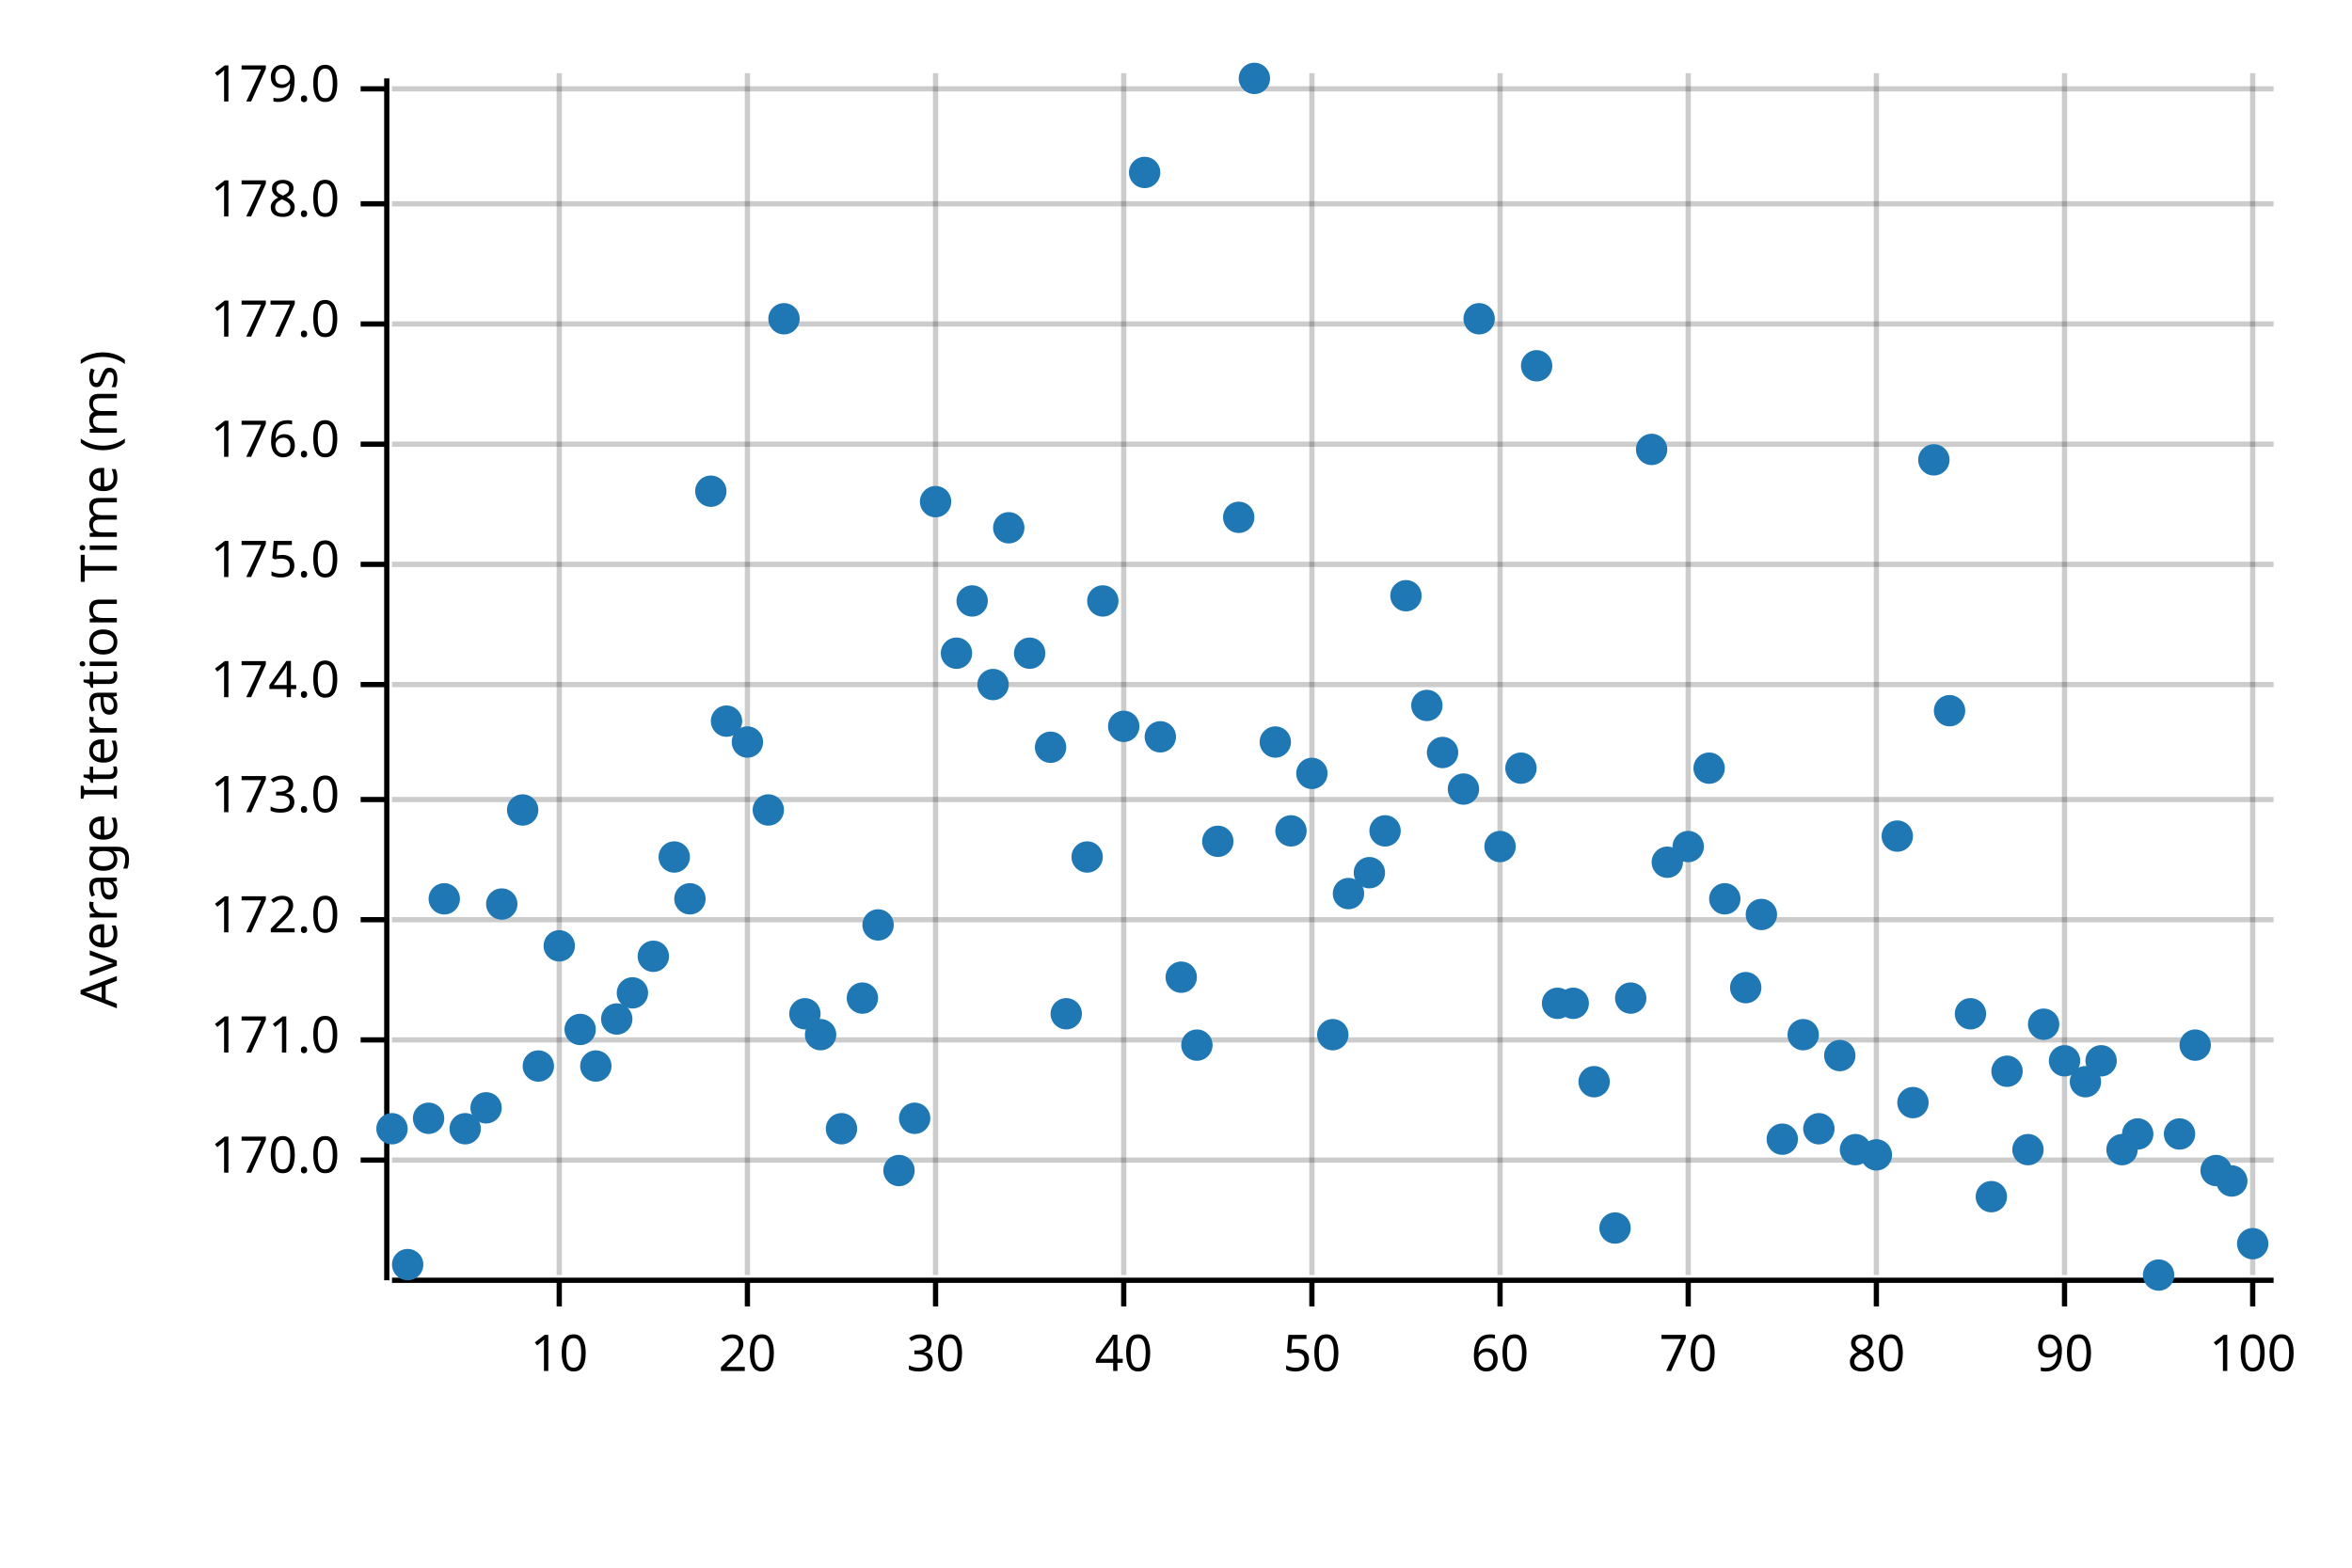
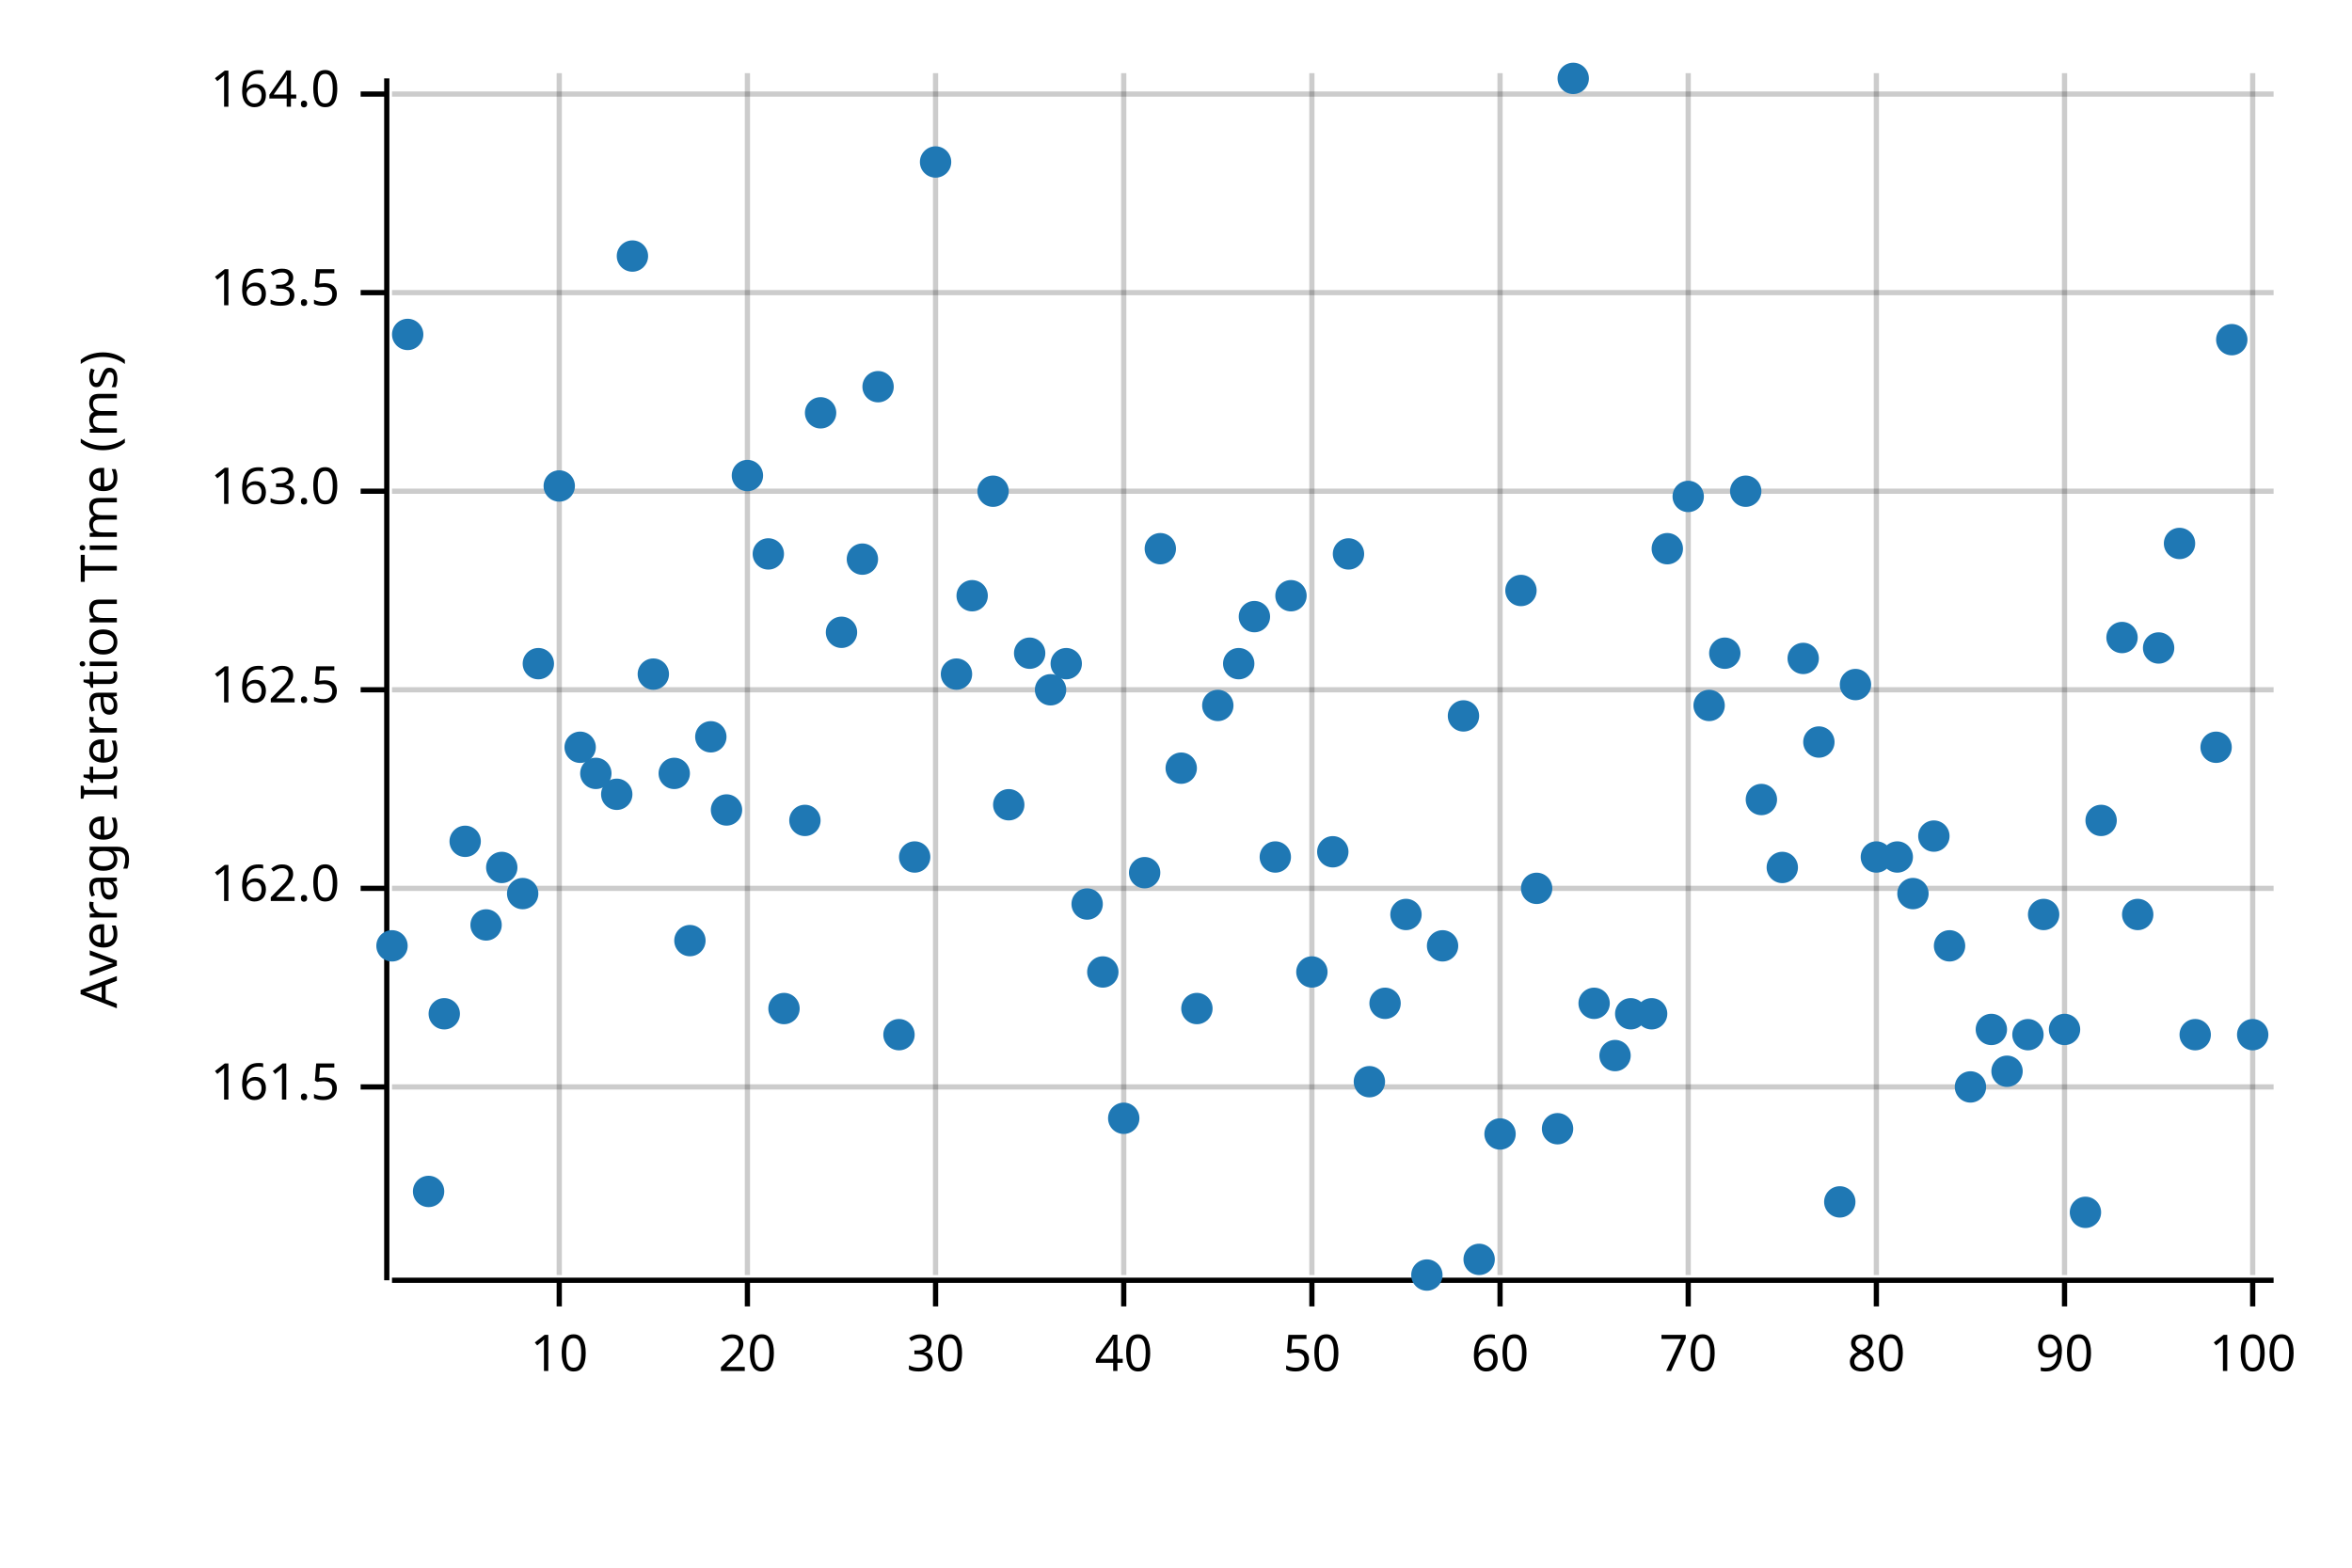
<svg xmlns="http://www.w3.org/2000/svg" width="450" height="300" viewBox="0 0 450 300">
  <text x="15" y="130" dy="0.76em" text-anchor="middle" font-family="sans-serif" font-size="9.677" opacity="1" fill="#000000" transform="rotate(270, 15, 130)">
Average Iteration Time (ms)
</text>
  <line opacity="0.2" stroke="#000000" stroke-width="1" x1="107" y1="244" x2="107" y2="14" />
  <line opacity="0.2" stroke="#000000" stroke-width="1" x1="143" y1="244" x2="143" y2="14" />
  <line opacity="0.2" stroke="#000000" stroke-width="1" x1="179" y1="244" x2="179" y2="14" />
  <line opacity="0.2" stroke="#000000" stroke-width="1" x1="215" y1="244" x2="215" y2="14" />
  <line opacity="0.2" stroke="#000000" stroke-width="1" x1="251" y1="244" x2="251" y2="14" />
  <line opacity="0.2" stroke="#000000" stroke-width="1" x1="287" y1="244" x2="287" y2="14" />
  <line opacity="0.2" stroke="#000000" stroke-width="1" x1="323" y1="244" x2="323" y2="14" />
  <line opacity="0.2" stroke="#000000" stroke-width="1" x1="359" y1="244" x2="359" y2="14" />
  <line opacity="0.2" stroke="#000000" stroke-width="1" x1="395" y1="244" x2="395" y2="14" />
  <line opacity="0.2" stroke="#000000" stroke-width="1" x1="431" y1="244" x2="431" y2="14" />
-   <line opacity="0.2" stroke="#000000" stroke-width="1" x1="75" y1="222" x2="435" y2="222" />
-   <line opacity="0.2" stroke="#000000" stroke-width="1" x1="75" y1="199" x2="435" y2="199" />
-   <line opacity="0.2" stroke="#000000" stroke-width="1" x1="75" y1="176" x2="435" y2="176" />
-   <line opacity="0.2" stroke="#000000" stroke-width="1" x1="75" y1="153" x2="435" y2="153" />
-   <line opacity="0.2" stroke="#000000" stroke-width="1" x1="75" y1="131" x2="435" y2="131" />
-   <line opacity="0.2" stroke="#000000" stroke-width="1" x1="75" y1="108" x2="435" y2="108" />
-   <line opacity="0.2" stroke="#000000" stroke-width="1" x1="75" y1="85" x2="435" y2="85" />
-   <line opacity="0.2" stroke="#000000" stroke-width="1" x1="75" y1="62" x2="435" y2="62" />
-   <line opacity="0.2" stroke="#000000" stroke-width="1" x1="75" y1="39" x2="435" y2="39" />
-   <line opacity="0.2" stroke="#000000" stroke-width="1" x1="75" y1="17" x2="435" y2="17" />
+   <line opacity="0.2" stroke="#000000" stroke-width="1" x1="75" y1="208" x2="435" y2="208" />
+   <line opacity="0.2" stroke="#000000" stroke-width="1" x1="75" y1="170" x2="435" y2="170" />
+   <line opacity="0.2" stroke="#000000" stroke-width="1" x1="75" y1="132" x2="435" y2="132" />
+   <line opacity="0.2" stroke="#000000" stroke-width="1" x1="75" y1="94" x2="435" y2="94" />
+   <line opacity="0.2" stroke="#000000" stroke-width="1" x1="75" y1="56" x2="435" y2="56" />
+   <line opacity="0.2" stroke="#000000" stroke-width="1" x1="75" y1="18" x2="435" y2="18" />
  <polyline fill="none" opacity="1" stroke="#000000" stroke-width="1" points="74,15 74,245 " />
-   <text x="65" y="222" dy="0.5ex" text-anchor="end" font-family="sans-serif" font-size="9.677" opacity="1" fill="#000000">
- 170.0
+   <text x="65" y="208" dy="0.5ex" text-anchor="end" font-family="sans-serif" font-size="9.677" opacity="1" fill="#000000">
+ 161.5
</text>
-   <polyline fill="none" opacity="1" stroke="#000000" stroke-width="1" points="69,222 74,222 " />
-   <text x="65" y="199" dy="0.5ex" text-anchor="end" font-family="sans-serif" font-size="9.677" opacity="1" fill="#000000">
- 171.0
+   <polyline fill="none" opacity="1" stroke="#000000" stroke-width="1" points="69,208 74,208 " />
+   <text x="65" y="170" dy="0.5ex" text-anchor="end" font-family="sans-serif" font-size="9.677" opacity="1" fill="#000000">
+ 162.0
</text>
-   <polyline fill="none" opacity="1" stroke="#000000" stroke-width="1" points="69,199 74,199 " />
-   <text x="65" y="176" dy="0.5ex" text-anchor="end" font-family="sans-serif" font-size="9.677" opacity="1" fill="#000000">
- 172.0
+   <polyline fill="none" opacity="1" stroke="#000000" stroke-width="1" points="69,170 74,170 " />
+   <text x="65" y="132" dy="0.5ex" text-anchor="end" font-family="sans-serif" font-size="9.677" opacity="1" fill="#000000">
+ 162.5
</text>
-   <polyline fill="none" opacity="1" stroke="#000000" stroke-width="1" points="69,176 74,176 " />
-   <text x="65" y="153" dy="0.5ex" text-anchor="end" font-family="sans-serif" font-size="9.677" opacity="1" fill="#000000">
- 173.0
+   <polyline fill="none" opacity="1" stroke="#000000" stroke-width="1" points="69,132 74,132 " />
+   <text x="65" y="94" dy="0.5ex" text-anchor="end" font-family="sans-serif" font-size="9.677" opacity="1" fill="#000000">
+ 163.0
</text>
-   <polyline fill="none" opacity="1" stroke="#000000" stroke-width="1" points="69,153 74,153 " />
-   <text x="65" y="131" dy="0.5ex" text-anchor="end" font-family="sans-serif" font-size="9.677" opacity="1" fill="#000000">
- 174.0
+   <polyline fill="none" opacity="1" stroke="#000000" stroke-width="1" points="69,94 74,94 " />
+   <text x="65" y="56" dy="0.5ex" text-anchor="end" font-family="sans-serif" font-size="9.677" opacity="1" fill="#000000">
+ 163.5
</text>
-   <polyline fill="none" opacity="1" stroke="#000000" stroke-width="1" points="69,131 74,131 " />
-   <text x="65" y="108" dy="0.5ex" text-anchor="end" font-family="sans-serif" font-size="9.677" opacity="1" fill="#000000">
- 175.0
+   <polyline fill="none" opacity="1" stroke="#000000" stroke-width="1" points="69,56 74,56 " />
+   <text x="65" y="18" dy="0.5ex" text-anchor="end" font-family="sans-serif" font-size="9.677" opacity="1" fill="#000000">
+ 164.0
</text>
-   <polyline fill="none" opacity="1" stroke="#000000" stroke-width="1" points="69,108 74,108 " />
-   <text x="65" y="85" dy="0.5ex" text-anchor="end" font-family="sans-serif" font-size="9.677" opacity="1" fill="#000000">
- 176.0
- </text>
-   <polyline fill="none" opacity="1" stroke="#000000" stroke-width="1" points="69,85 74,85 " />
-   <text x="65" y="62" dy="0.5ex" text-anchor="end" font-family="sans-serif" font-size="9.677" opacity="1" fill="#000000">
- 177.0
- </text>
-   <polyline fill="none" opacity="1" stroke="#000000" stroke-width="1" points="69,62 74,62 " />
-   <text x="65" y="39" dy="0.5ex" text-anchor="end" font-family="sans-serif" font-size="9.677" opacity="1" fill="#000000">
- 178.0
- </text>
-   <polyline fill="none" opacity="1" stroke="#000000" stroke-width="1" points="69,39 74,39 " />
-   <text x="65" y="17" dy="0.5ex" text-anchor="end" font-family="sans-serif" font-size="9.677" opacity="1" fill="#000000">
- 179.0
- </text>
-   <polyline fill="none" opacity="1" stroke="#000000" stroke-width="1" points="69,17 74,17 " />
+   <polyline fill="none" opacity="1" stroke="#000000" stroke-width="1" points="69,18 74,18 " />
  <polyline fill="none" opacity="1" stroke="#000000" stroke-width="1" points="75,245 435,245 " />
  <text x="107" y="255" dy="0.76em" text-anchor="middle" font-family="sans-serif" font-size="9.677" opacity="1" fill="#000000">
10
</text>
  <polyline fill="none" opacity="1" stroke="#000000" stroke-width="1" points="107,245 107,250 " />
  <text x="143" y="255" dy="0.76em" text-anchor="middle" font-family="sans-serif" font-size="9.677" opacity="1" fill="#000000">
20
</text>
  <polyline fill="none" opacity="1" stroke="#000000" stroke-width="1" points="143,245 143,250 " />
  <text x="179" y="255" dy="0.76em" text-anchor="middle" font-family="sans-serif" font-size="9.677" opacity="1" fill="#000000">
30
</text>
  <polyline fill="none" opacity="1" stroke="#000000" stroke-width="1" points="179,245 179,250 " />
  <text x="215" y="255" dy="0.76em" text-anchor="middle" font-family="sans-serif" font-size="9.677" opacity="1" fill="#000000">
40
</text>
  <polyline fill="none" opacity="1" stroke="#000000" stroke-width="1" points="215,245 215,250 " />
  <text x="251" y="255" dy="0.76em" text-anchor="middle" font-family="sans-serif" font-size="9.677" opacity="1" fill="#000000">
50
</text>
  <polyline fill="none" opacity="1" stroke="#000000" stroke-width="1" points="251,245 251,250 " />
  <text x="287" y="255" dy="0.76em" text-anchor="middle" font-family="sans-serif" font-size="9.677" opacity="1" fill="#000000">
60
</text>
  <polyline fill="none" opacity="1" stroke="#000000" stroke-width="1" points="287,245 287,250 " />
  <text x="323" y="255" dy="0.76em" text-anchor="middle" font-family="sans-serif" font-size="9.677" opacity="1" fill="#000000">
70
</text>
  <polyline fill="none" opacity="1" stroke="#000000" stroke-width="1" points="323,245 323,250 " />
  <text x="359" y="255" dy="0.76em" text-anchor="middle" font-family="sans-serif" font-size="9.677" opacity="1" fill="#000000">
80
</text>
  <polyline fill="none" opacity="1" stroke="#000000" stroke-width="1" points="359,245 359,250 " />
  <text x="395" y="255" dy="0.76em" text-anchor="middle" font-family="sans-serif" font-size="9.677" opacity="1" fill="#000000">
90
</text>
  <polyline fill="none" opacity="1" stroke="#000000" stroke-width="1" points="395,245 395,250 " />
  <text x="431" y="255" dy="0.76em" text-anchor="middle" font-family="sans-serif" font-size="9.677" opacity="1" fill="#000000">
100
</text>
  <polyline fill="none" opacity="1" stroke="#000000" stroke-width="1" points="431,245 431,250 " />
-   <circle cx="75" cy="216" r="3" opacity="1" fill="#1F78B4" stroke="none" stroke-width="1" />
-   <circle cx="78" cy="242" r="3" opacity="1" fill="#1F78B4" stroke="none" stroke-width="1" />
-   <circle cx="82" cy="214" r="3" opacity="1" fill="#1F78B4" stroke="none" stroke-width="1" />
-   <circle cx="85" cy="172" r="3" opacity="1" fill="#1F78B4" stroke="none" stroke-width="1" />
-   <circle cx="89" cy="216" r="3" opacity="1" fill="#1F78B4" stroke="none" stroke-width="1" />
-   <circle cx="93" cy="212" r="3" opacity="1" fill="#1F78B4" stroke="none" stroke-width="1" />
-   <circle cx="96" cy="173" r="3" opacity="1" fill="#1F78B4" stroke="none" stroke-width="1" />
-   <circle cx="100" cy="155" r="3" opacity="1" fill="#1F78B4" stroke="none" stroke-width="1" />
-   <circle cx="103" cy="204" r="3" opacity="1" fill="#1F78B4" stroke="none" stroke-width="1" />
-   <circle cx="107" cy="181" r="3" opacity="1" fill="#1F78B4" stroke="none" stroke-width="1" />
-   <circle cx="111" cy="197" r="3" opacity="1" fill="#1F78B4" stroke="none" stroke-width="1" />
-   <circle cx="114" cy="204" r="3" opacity="1" fill="#1F78B4" stroke="none" stroke-width="1" />
-   <circle cx="118" cy="195" r="3" opacity="1" fill="#1F78B4" stroke="none" stroke-width="1" />
-   <circle cx="121" cy="190" r="3" opacity="1" fill="#1F78B4" stroke="none" stroke-width="1" />
-   <circle cx="125" cy="183" r="3" opacity="1" fill="#1F78B4" stroke="none" stroke-width="1" />
-   <circle cx="129" cy="164" r="3" opacity="1" fill="#1F78B4" stroke="none" stroke-width="1" />
-   <circle cx="132" cy="172" r="3" opacity="1" fill="#1F78B4" stroke="none" stroke-width="1" />
-   <circle cx="136" cy="94" r="3" opacity="1" fill="#1F78B4" stroke="none" stroke-width="1" />
-   <circle cx="139" cy="138" r="3" opacity="1" fill="#1F78B4" stroke="none" stroke-width="1" />
-   <circle cx="143" cy="142" r="3" opacity="1" fill="#1F78B4" stroke="none" stroke-width="1" />
-   <circle cx="147" cy="155" r="3" opacity="1" fill="#1F78B4" stroke="none" stroke-width="1" />
-   <circle cx="150" cy="61" r="3" opacity="1" fill="#1F78B4" stroke="none" stroke-width="1" />
-   <circle cx="154" cy="194" r="3" opacity="1" fill="#1F78B4" stroke="none" stroke-width="1" />
-   <circle cx="157" cy="198" r="3" opacity="1" fill="#1F78B4" stroke="none" stroke-width="1" />
-   <circle cx="161" cy="216" r="3" opacity="1" fill="#1F78B4" stroke="none" stroke-width="1" />
-   <circle cx="165" cy="191" r="3" opacity="1" fill="#1F78B4" stroke="none" stroke-width="1" />
-   <circle cx="168" cy="177" r="3" opacity="1" fill="#1F78B4" stroke="none" stroke-width="1" />
-   <circle cx="172" cy="224" r="3" opacity="1" fill="#1F78B4" stroke="none" stroke-width="1" />
-   <circle cx="175" cy="214" r="3" opacity="1" fill="#1F78B4" stroke="none" stroke-width="1" />
-   <circle cx="179" cy="96" r="3" opacity="1" fill="#1F78B4" stroke="none" stroke-width="1" />
-   <circle cx="183" cy="125" r="3" opacity="1" fill="#1F78B4" stroke="none" stroke-width="1" />
-   <circle cx="186" cy="115" r="3" opacity="1" fill="#1F78B4" stroke="none" stroke-width="1" />
-   <circle cx="190" cy="131" r="3" opacity="1" fill="#1F78B4" stroke="none" stroke-width="1" />
-   <circle cx="193" cy="101" r="3" opacity="1" fill="#1F78B4" stroke="none" stroke-width="1" />
+   <circle cx="75" cy="181" r="3" opacity="1" fill="#1F78B4" stroke="none" stroke-width="1" />
+   <circle cx="78" cy="64" r="3" opacity="1" fill="#1F78B4" stroke="none" stroke-width="1" />
+   <circle cx="82" cy="228" r="3" opacity="1" fill="#1F78B4" stroke="none" stroke-width="1" />
+   <circle cx="85" cy="194" r="3" opacity="1" fill="#1F78B4" stroke="none" stroke-width="1" />
+   <circle cx="89" cy="161" r="3" opacity="1" fill="#1F78B4" stroke="none" stroke-width="1" />
+   <circle cx="93" cy="177" r="3" opacity="1" fill="#1F78B4" stroke="none" stroke-width="1" />
+   <circle cx="96" cy="166" r="3" opacity="1" fill="#1F78B4" stroke="none" stroke-width="1" />
+   <circle cx="100" cy="171" r="3" opacity="1" fill="#1F78B4" stroke="none" stroke-width="1" />
+   <circle cx="103" cy="127" r="3" opacity="1" fill="#1F78B4" stroke="none" stroke-width="1" />
+   <circle cx="107" cy="93" r="3" opacity="1" fill="#1F78B4" stroke="none" stroke-width="1" />
+   <circle cx="111" cy="143" r="3" opacity="1" fill="#1F78B4" stroke="none" stroke-width="1" />
+   <circle cx="114" cy="148" r="3" opacity="1" fill="#1F78B4" stroke="none" stroke-width="1" />
+   <circle cx="118" cy="152" r="3" opacity="1" fill="#1F78B4" stroke="none" stroke-width="1" />
+   <circle cx="121" cy="49" r="3" opacity="1" fill="#1F78B4" stroke="none" stroke-width="1" />
+   <circle cx="125" cy="129" r="3" opacity="1" fill="#1F78B4" stroke="none" stroke-width="1" />
+   <circle cx="129" cy="148" r="3" opacity="1" fill="#1F78B4" stroke="none" stroke-width="1" />
+   <circle cx="132" cy="180" r="3" opacity="1" fill="#1F78B4" stroke="none" stroke-width="1" />
+   <circle cx="136" cy="141" r="3" opacity="1" fill="#1F78B4" stroke="none" stroke-width="1" />
+   <circle cx="139" cy="155" r="3" opacity="1" fill="#1F78B4" stroke="none" stroke-width="1" />
+   <circle cx="143" cy="91" r="3" opacity="1" fill="#1F78B4" stroke="none" stroke-width="1" />
+   <circle cx="147" cy="106" r="3" opacity="1" fill="#1F78B4" stroke="none" stroke-width="1" />
+   <circle cx="150" cy="193" r="3" opacity="1" fill="#1F78B4" stroke="none" stroke-width="1" />
+   <circle cx="154" cy="157" r="3" opacity="1" fill="#1F78B4" stroke="none" stroke-width="1" />
+   <circle cx="157" cy="79" r="3" opacity="1" fill="#1F78B4" stroke="none" stroke-width="1" />
+   <circle cx="161" cy="121" r="3" opacity="1" fill="#1F78B4" stroke="none" stroke-width="1" />
+   <circle cx="165" cy="107" r="3" opacity="1" fill="#1F78B4" stroke="none" stroke-width="1" />
+   <circle cx="168" cy="74" r="3" opacity="1" fill="#1F78B4" stroke="none" stroke-width="1" />
+   <circle cx="172" cy="198" r="3" opacity="1" fill="#1F78B4" stroke="none" stroke-width="1" />
+   <circle cx="175" cy="164" r="3" opacity="1" fill="#1F78B4" stroke="none" stroke-width="1" />
+   <circle cx="179" cy="31" r="3" opacity="1" fill="#1F78B4" stroke="none" stroke-width="1" />
+   <circle cx="183" cy="129" r="3" opacity="1" fill="#1F78B4" stroke="none" stroke-width="1" />
+   <circle cx="186" cy="114" r="3" opacity="1" fill="#1F78B4" stroke="none" stroke-width="1" />
+   <circle cx="190" cy="94" r="3" opacity="1" fill="#1F78B4" stroke="none" stroke-width="1" />
+   <circle cx="193" cy="154" r="3" opacity="1" fill="#1F78B4" stroke="none" stroke-width="1" />
  <circle cx="197" cy="125" r="3" opacity="1" fill="#1F78B4" stroke="none" stroke-width="1" />
-   <circle cx="201" cy="143" r="3" opacity="1" fill="#1F78B4" stroke="none" stroke-width="1" />
-   <circle cx="204" cy="194" r="3" opacity="1" fill="#1F78B4" stroke="none" stroke-width="1" />
-   <circle cx="208" cy="164" r="3" opacity="1" fill="#1F78B4" stroke="none" stroke-width="1" />
-   <circle cx="211" cy="115" r="3" opacity="1" fill="#1F78B4" stroke="none" stroke-width="1" />
-   <circle cx="215" cy="139" r="3" opacity="1" fill="#1F78B4" stroke="none" stroke-width="1" />
-   <circle cx="219" cy="33" r="3" opacity="1" fill="#1F78B4" stroke="none" stroke-width="1" />
-   <circle cx="222" cy="141" r="3" opacity="1" fill="#1F78B4" stroke="none" stroke-width="1" />
-   <circle cx="226" cy="187" r="3" opacity="1" fill="#1F78B4" stroke="none" stroke-width="1" />
-   <circle cx="229" cy="200" r="3" opacity="1" fill="#1F78B4" stroke="none" stroke-width="1" />
-   <circle cx="233" cy="161" r="3" opacity="1" fill="#1F78B4" stroke="none" stroke-width="1" />
-   <circle cx="237" cy="99" r="3" opacity="1" fill="#1F78B4" stroke="none" stroke-width="1" />
-   <circle cx="240" cy="15" r="3" opacity="1" fill="#1F78B4" stroke="none" stroke-width="1" />
-   <circle cx="244" cy="142" r="3" opacity="1" fill="#1F78B4" stroke="none" stroke-width="1" />
-   <circle cx="247" cy="159" r="3" opacity="1" fill="#1F78B4" stroke="none" stroke-width="1" />
-   <circle cx="251" cy="148" r="3" opacity="1" fill="#1F78B4" stroke="none" stroke-width="1" />
-   <circle cx="255" cy="198" r="3" opacity="1" fill="#1F78B4" stroke="none" stroke-width="1" />
-   <circle cx="258" cy="171" r="3" opacity="1" fill="#1F78B4" stroke="none" stroke-width="1" />
-   <circle cx="262" cy="167" r="3" opacity="1" fill="#1F78B4" stroke="none" stroke-width="1" />
-   <circle cx="265" cy="159" r="3" opacity="1" fill="#1F78B4" stroke="none" stroke-width="1" />
-   <circle cx="269" cy="114" r="3" opacity="1" fill="#1F78B4" stroke="none" stroke-width="1" />
-   <circle cx="273" cy="135" r="3" opacity="1" fill="#1F78B4" stroke="none" stroke-width="1" />
-   <circle cx="276" cy="144" r="3" opacity="1" fill="#1F78B4" stroke="none" stroke-width="1" />
-   <circle cx="280" cy="151" r="3" opacity="1" fill="#1F78B4" stroke="none" stroke-width="1" />
-   <circle cx="283" cy="61" r="3" opacity="1" fill="#1F78B4" stroke="none" stroke-width="1" />
-   <circle cx="287" cy="162" r="3" opacity="1" fill="#1F78B4" stroke="none" stroke-width="1" />
-   <circle cx="291" cy="147" r="3" opacity="1" fill="#1F78B4" stroke="none" stroke-width="1" />
-   <circle cx="294" cy="70" r="3" opacity="1" fill="#1F78B4" stroke="none" stroke-width="1" />
-   <circle cx="298" cy="192" r="3" opacity="1" fill="#1F78B4" stroke="none" stroke-width="1" />
-   <circle cx="301" cy="192" r="3" opacity="1" fill="#1F78B4" stroke="none" stroke-width="1" />
-   <circle cx="305" cy="207" r="3" opacity="1" fill="#1F78B4" stroke="none" stroke-width="1" />
-   <circle cx="309" cy="235" r="3" opacity="1" fill="#1F78B4" stroke="none" stroke-width="1" />
-   <circle cx="312" cy="191" r="3" opacity="1" fill="#1F78B4" stroke="none" stroke-width="1" />
-   <circle cx="316" cy="86" r="3" opacity="1" fill="#1F78B4" stroke="none" stroke-width="1" />
-   <circle cx="319" cy="165" r="3" opacity="1" fill="#1F78B4" stroke="none" stroke-width="1" />
-   <circle cx="323" cy="162" r="3" opacity="1" fill="#1F78B4" stroke="none" stroke-width="1" />
-   <circle cx="327" cy="147" r="3" opacity="1" fill="#1F78B4" stroke="none" stroke-width="1" />
-   <circle cx="330" cy="172" r="3" opacity="1" fill="#1F78B4" stroke="none" stroke-width="1" />
-   <circle cx="334" cy="189" r="3" opacity="1" fill="#1F78B4" stroke="none" stroke-width="1" />
-   <circle cx="337" cy="175" r="3" opacity="1" fill="#1F78B4" stroke="none" stroke-width="1" />
-   <circle cx="341" cy="218" r="3" opacity="1" fill="#1F78B4" stroke="none" stroke-width="1" />
-   <circle cx="345" cy="198" r="3" opacity="1" fill="#1F78B4" stroke="none" stroke-width="1" />
-   <circle cx="348" cy="216" r="3" opacity="1" fill="#1F78B4" stroke="none" stroke-width="1" />
-   <circle cx="352" cy="202" r="3" opacity="1" fill="#1F78B4" stroke="none" stroke-width="1" />
-   <circle cx="355" cy="220" r="3" opacity="1" fill="#1F78B4" stroke="none" stroke-width="1" />
-   <circle cx="359" cy="221" r="3" opacity="1" fill="#1F78B4" stroke="none" stroke-width="1" />
-   <circle cx="363" cy="160" r="3" opacity="1" fill="#1F78B4" stroke="none" stroke-width="1" />
-   <circle cx="366" cy="211" r="3" opacity="1" fill="#1F78B4" stroke="none" stroke-width="1" />
-   <circle cx="370" cy="88" r="3" opacity="1" fill="#1F78B4" stroke="none" stroke-width="1" />
-   <circle cx="373" cy="136" r="3" opacity="1" fill="#1F78B4" stroke="none" stroke-width="1" />
-   <circle cx="377" cy="194" r="3" opacity="1" fill="#1F78B4" stroke="none" stroke-width="1" />
-   <circle cx="381" cy="229" r="3" opacity="1" fill="#1F78B4" stroke="none" stroke-width="1" />
+   <circle cx="201" cy="132" r="3" opacity="1" fill="#1F78B4" stroke="none" stroke-width="1" />
+   <circle cx="204" cy="127" r="3" opacity="1" fill="#1F78B4" stroke="none" stroke-width="1" />
+   <circle cx="208" cy="173" r="3" opacity="1" fill="#1F78B4" stroke="none" stroke-width="1" />
+   <circle cx="211" cy="186" r="3" opacity="1" fill="#1F78B4" stroke="none" stroke-width="1" />
+   <circle cx="215" cy="214" r="3" opacity="1" fill="#1F78B4" stroke="none" stroke-width="1" />
+   <circle cx="219" cy="167" r="3" opacity="1" fill="#1F78B4" stroke="none" stroke-width="1" />
+   <circle cx="222" cy="105" r="3" opacity="1" fill="#1F78B4" stroke="none" stroke-width="1" />
+   <circle cx="226" cy="147" r="3" opacity="1" fill="#1F78B4" stroke="none" stroke-width="1" />
+   <circle cx="229" cy="193" r="3" opacity="1" fill="#1F78B4" stroke="none" stroke-width="1" />
+   <circle cx="233" cy="135" r="3" opacity="1" fill="#1F78B4" stroke="none" stroke-width="1" />
+   <circle cx="237" cy="127" r="3" opacity="1" fill="#1F78B4" stroke="none" stroke-width="1" />
+   <circle cx="240" cy="118" r="3" opacity="1" fill="#1F78B4" stroke="none" stroke-width="1" />
+   <circle cx="244" cy="164" r="3" opacity="1" fill="#1F78B4" stroke="none" stroke-width="1" />
+   <circle cx="247" cy="114" r="3" opacity="1" fill="#1F78B4" stroke="none" stroke-width="1" />
+   <circle cx="251" cy="186" r="3" opacity="1" fill="#1F78B4" stroke="none" stroke-width="1" />
+   <circle cx="255" cy="163" r="3" opacity="1" fill="#1F78B4" stroke="none" stroke-width="1" />
+   <circle cx="258" cy="106" r="3" opacity="1" fill="#1F78B4" stroke="none" stroke-width="1" />
+   <circle cx="262" cy="207" r="3" opacity="1" fill="#1F78B4" stroke="none" stroke-width="1" />
+   <circle cx="265" cy="192" r="3" opacity="1" fill="#1F78B4" stroke="none" stroke-width="1" />
+   <circle cx="269" cy="175" r="3" opacity="1" fill="#1F78B4" stroke="none" stroke-width="1" />
+   <circle cx="273" cy="244" r="3" opacity="1" fill="#1F78B4" stroke="none" stroke-width="1" />
+   <circle cx="276" cy="181" r="3" opacity="1" fill="#1F78B4" stroke="none" stroke-width="1" />
+   <circle cx="280" cy="137" r="3" opacity="1" fill="#1F78B4" stroke="none" stroke-width="1" />
+   <circle cx="283" cy="241" r="3" opacity="1" fill="#1F78B4" stroke="none" stroke-width="1" />
+   <circle cx="287" cy="217" r="3" opacity="1" fill="#1F78B4" stroke="none" stroke-width="1" />
+   <circle cx="291" cy="113" r="3" opacity="1" fill="#1F78B4" stroke="none" stroke-width="1" />
+   <circle cx="294" cy="170" r="3" opacity="1" fill="#1F78B4" stroke="none" stroke-width="1" />
+   <circle cx="298" cy="216" r="3" opacity="1" fill="#1F78B4" stroke="none" stroke-width="1" />
+   <circle cx="301" cy="15" r="3" opacity="1" fill="#1F78B4" stroke="none" stroke-width="1" />
+   <circle cx="305" cy="192" r="3" opacity="1" fill="#1F78B4" stroke="none" stroke-width="1" />
+   <circle cx="309" cy="202" r="3" opacity="1" fill="#1F78B4" stroke="none" stroke-width="1" />
+   <circle cx="312" cy="194" r="3" opacity="1" fill="#1F78B4" stroke="none" stroke-width="1" />
+   <circle cx="316" cy="194" r="3" opacity="1" fill="#1F78B4" stroke="none" stroke-width="1" />
+   <circle cx="319" cy="105" r="3" opacity="1" fill="#1F78B4" stroke="none" stroke-width="1" />
+   <circle cx="323" cy="95" r="3" opacity="1" fill="#1F78B4" stroke="none" stroke-width="1" />
+   <circle cx="327" cy="135" r="3" opacity="1" fill="#1F78B4" stroke="none" stroke-width="1" />
+   <circle cx="330" cy="125" r="3" opacity="1" fill="#1F78B4" stroke="none" stroke-width="1" />
+   <circle cx="334" cy="94" r="3" opacity="1" fill="#1F78B4" stroke="none" stroke-width="1" />
+   <circle cx="337" cy="153" r="3" opacity="1" fill="#1F78B4" stroke="none" stroke-width="1" />
+   <circle cx="341" cy="166" r="3" opacity="1" fill="#1F78B4" stroke="none" stroke-width="1" />
+   <circle cx="345" cy="126" r="3" opacity="1" fill="#1F78B4" stroke="none" stroke-width="1" />
+   <circle cx="348" cy="142" r="3" opacity="1" fill="#1F78B4" stroke="none" stroke-width="1" />
+   <circle cx="352" cy="230" r="3" opacity="1" fill="#1F78B4" stroke="none" stroke-width="1" />
+   <circle cx="355" cy="131" r="3" opacity="1" fill="#1F78B4" stroke="none" stroke-width="1" />
+   <circle cx="359" cy="164" r="3" opacity="1" fill="#1F78B4" stroke="none" stroke-width="1" />
+   <circle cx="363" cy="164" r="3" opacity="1" fill="#1F78B4" stroke="none" stroke-width="1" />
+   <circle cx="366" cy="171" r="3" opacity="1" fill="#1F78B4" stroke="none" stroke-width="1" />
+   <circle cx="370" cy="160" r="3" opacity="1" fill="#1F78B4" stroke="none" stroke-width="1" />
+   <circle cx="373" cy="181" r="3" opacity="1" fill="#1F78B4" stroke="none" stroke-width="1" />
+   <circle cx="377" cy="208" r="3" opacity="1" fill="#1F78B4" stroke="none" stroke-width="1" />
+   <circle cx="381" cy="197" r="3" opacity="1" fill="#1F78B4" stroke="none" stroke-width="1" />
  <circle cx="384" cy="205" r="3" opacity="1" fill="#1F78B4" stroke="none" stroke-width="1" />
-   <circle cx="388" cy="220" r="3" opacity="1" fill="#1F78B4" stroke="none" stroke-width="1" />
-   <circle cx="391" cy="196" r="3" opacity="1" fill="#1F78B4" stroke="none" stroke-width="1" />
-   <circle cx="395" cy="203" r="3" opacity="1" fill="#1F78B4" stroke="none" stroke-width="1" />
-   <circle cx="399" cy="207" r="3" opacity="1" fill="#1F78B4" stroke="none" stroke-width="1" />
-   <circle cx="402" cy="203" r="3" opacity="1" fill="#1F78B4" stroke="none" stroke-width="1" />
-   <circle cx="406" cy="220" r="3" opacity="1" fill="#1F78B4" stroke="none" stroke-width="1" />
-   <circle cx="409" cy="217" r="3" opacity="1" fill="#1F78B4" stroke="none" stroke-width="1" />
-   <circle cx="413" cy="244" r="3" opacity="1" fill="#1F78B4" stroke="none" stroke-width="1" />
-   <circle cx="417" cy="217" r="3" opacity="1" fill="#1F78B4" stroke="none" stroke-width="1" />
-   <circle cx="420" cy="200" r="3" opacity="1" fill="#1F78B4" stroke="none" stroke-width="1" />
-   <circle cx="424" cy="224" r="3" opacity="1" fill="#1F78B4" stroke="none" stroke-width="1" />
-   <circle cx="427" cy="226" r="3" opacity="1" fill="#1F78B4" stroke="none" stroke-width="1" />
-   <circle cx="431" cy="238" r="3" opacity="1" fill="#1F78B4" stroke="none" stroke-width="1" />
+   <circle cx="388" cy="198" r="3" opacity="1" fill="#1F78B4" stroke="none" stroke-width="1" />
+   <circle cx="391" cy="175" r="3" opacity="1" fill="#1F78B4" stroke="none" stroke-width="1" />
+   <circle cx="395" cy="197" r="3" opacity="1" fill="#1F78B4" stroke="none" stroke-width="1" />
+   <circle cx="399" cy="232" r="3" opacity="1" fill="#1F78B4" stroke="none" stroke-width="1" />
+   <circle cx="402" cy="157" r="3" opacity="1" fill="#1F78B4" stroke="none" stroke-width="1" />
+   <circle cx="406" cy="122" r="3" opacity="1" fill="#1F78B4" stroke="none" stroke-width="1" />
+   <circle cx="409" cy="175" r="3" opacity="1" fill="#1F78B4" stroke="none" stroke-width="1" />
+   <circle cx="413" cy="124" r="3" opacity="1" fill="#1F78B4" stroke="none" stroke-width="1" />
+   <circle cx="417" cy="104" r="3" opacity="1" fill="#1F78B4" stroke="none" stroke-width="1" />
+   <circle cx="420" cy="198" r="3" opacity="1" fill="#1F78B4" stroke="none" stroke-width="1" />
+   <circle cx="424" cy="143" r="3" opacity="1" fill="#1F78B4" stroke="none" stroke-width="1" />
+   <circle cx="427" cy="65" r="3" opacity="1" fill="#1F78B4" stroke="none" stroke-width="1" />
+   <circle cx="431" cy="198" r="3" opacity="1" fill="#1F78B4" stroke="none" stroke-width="1" />
</svg>
